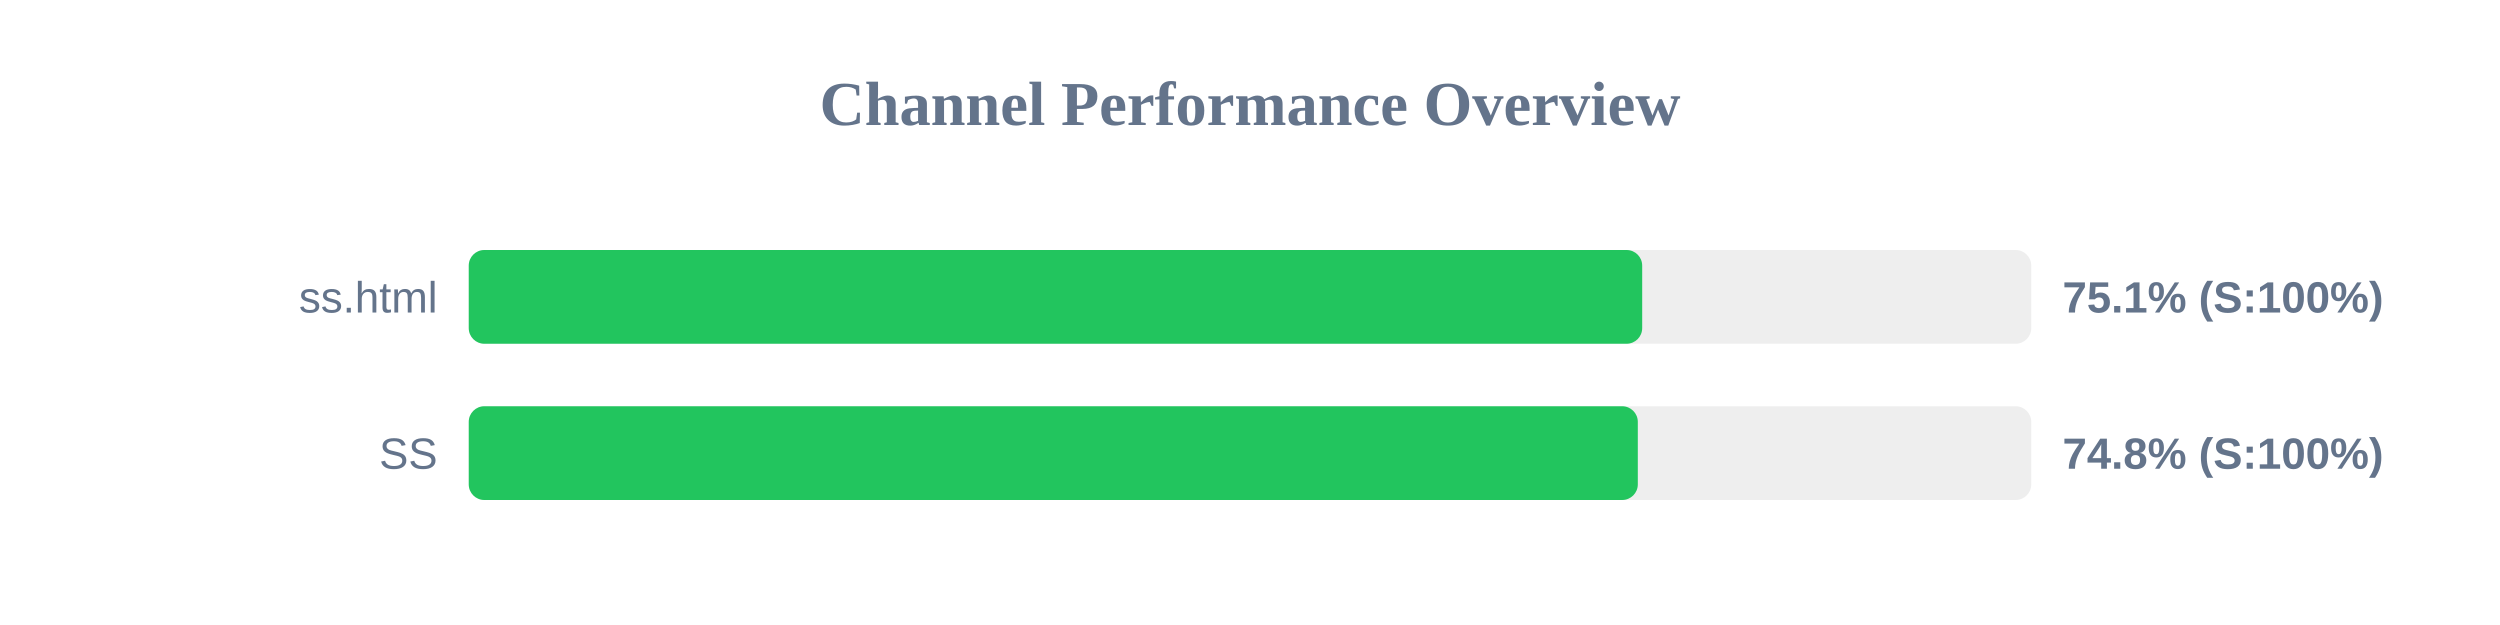
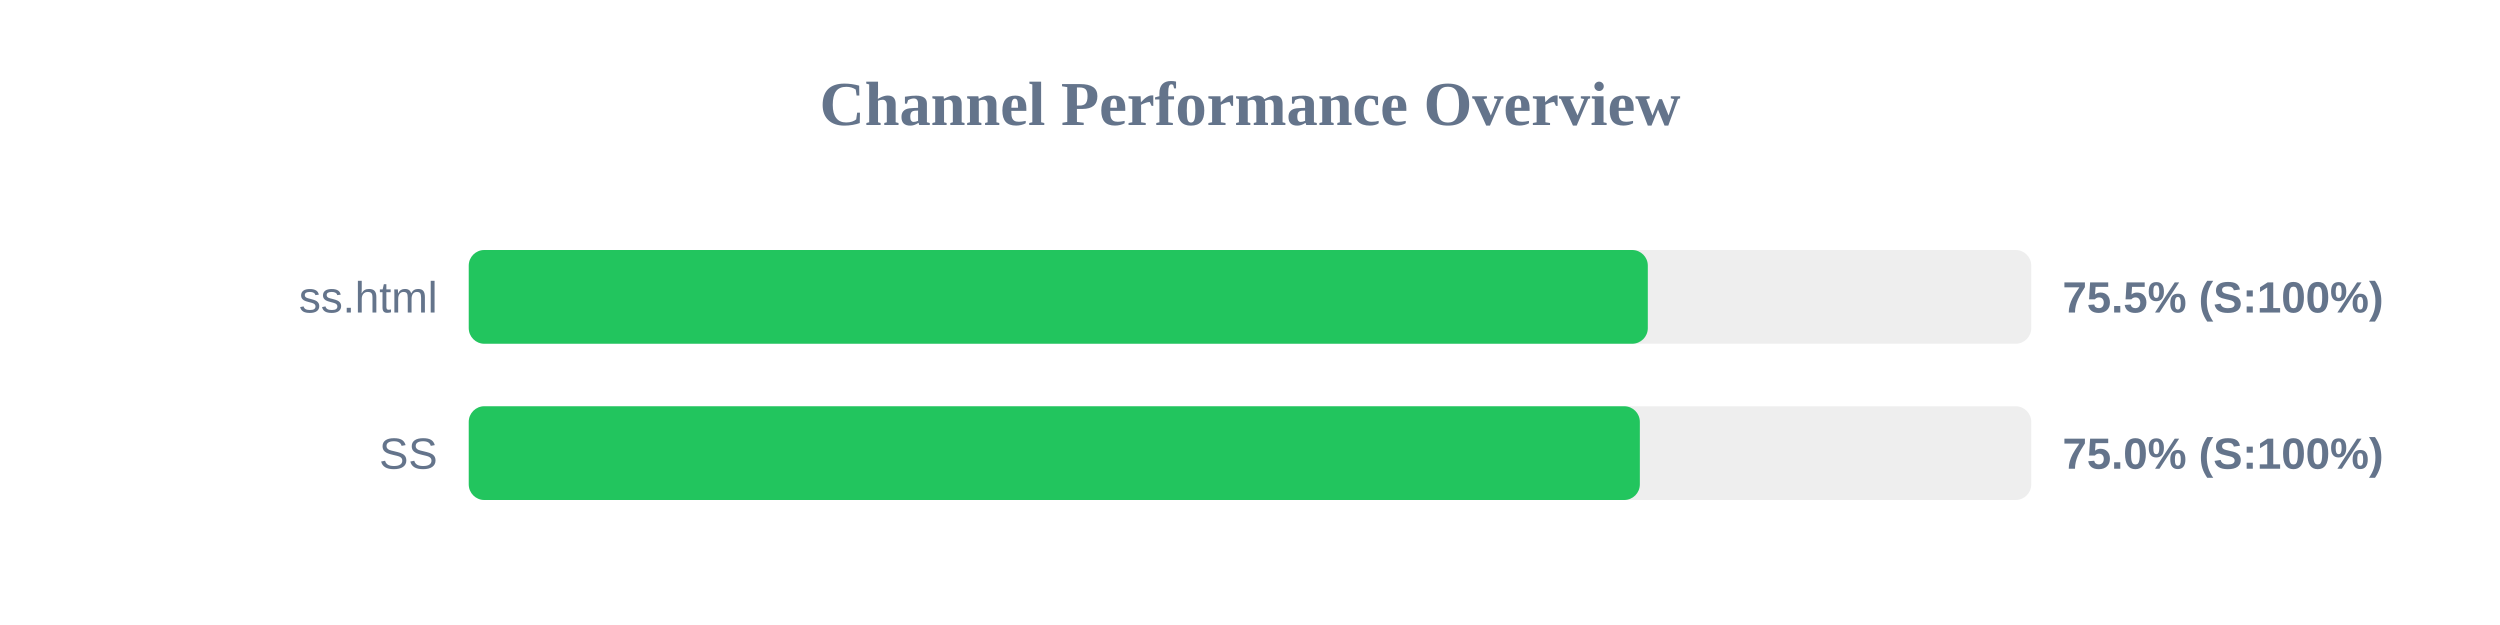
<svg xmlns="http://www.w3.org/2000/svg" width="800" height="200" version="1.1">
  <style>
        .row { font: 14px Arial; fill: #64748b; }
        .score { font: bold 14px Arial; fill: #64748b; }
    </style>
  <text x="400" y="40" text-anchor="middle" font-size="20px" font-weight="bold" fill="#64748b">Channel Performance Overview</text>
  <rect x="150" y="80" width="500" height="30" fill="#eee" rx="5" />
-   <rect x="150" y="80" width="375.5" height="30" fill="#22c55e" rx="5" />
+   <rect x="150" y="80" width="377.3" height="30" fill="#22c55e" rx="5" />
  <text x="140" y="100" text-anchor="end" class="row">ss.html</text>
-   <text x="660" y="100" text-anchor="start" class="score">75.1% (S:100%)</text>
+   <text x="660" y="100" text-anchor="start" class="score">75.5% (S:100%)</text>
  <rect x="150" y="130" width="500" height="30" fill="#eee" rx="5" />
-   <rect x="150" y="130" width="374.1" height="30" fill="#22c55e" rx="5" />
+   <rect x="150" y="130" width="374.75" height="30" fill="#22c55e" rx="5" />
  <text x="140" y="150" text-anchor="end" class="row">SS</text>
-   <text x="660" y="150" text-anchor="start" class="score">74.8% (S:100%)</text>
+   <text x="660" y="150" text-anchor="start" class="score">75.0% (S:100%)</text>
</svg>
